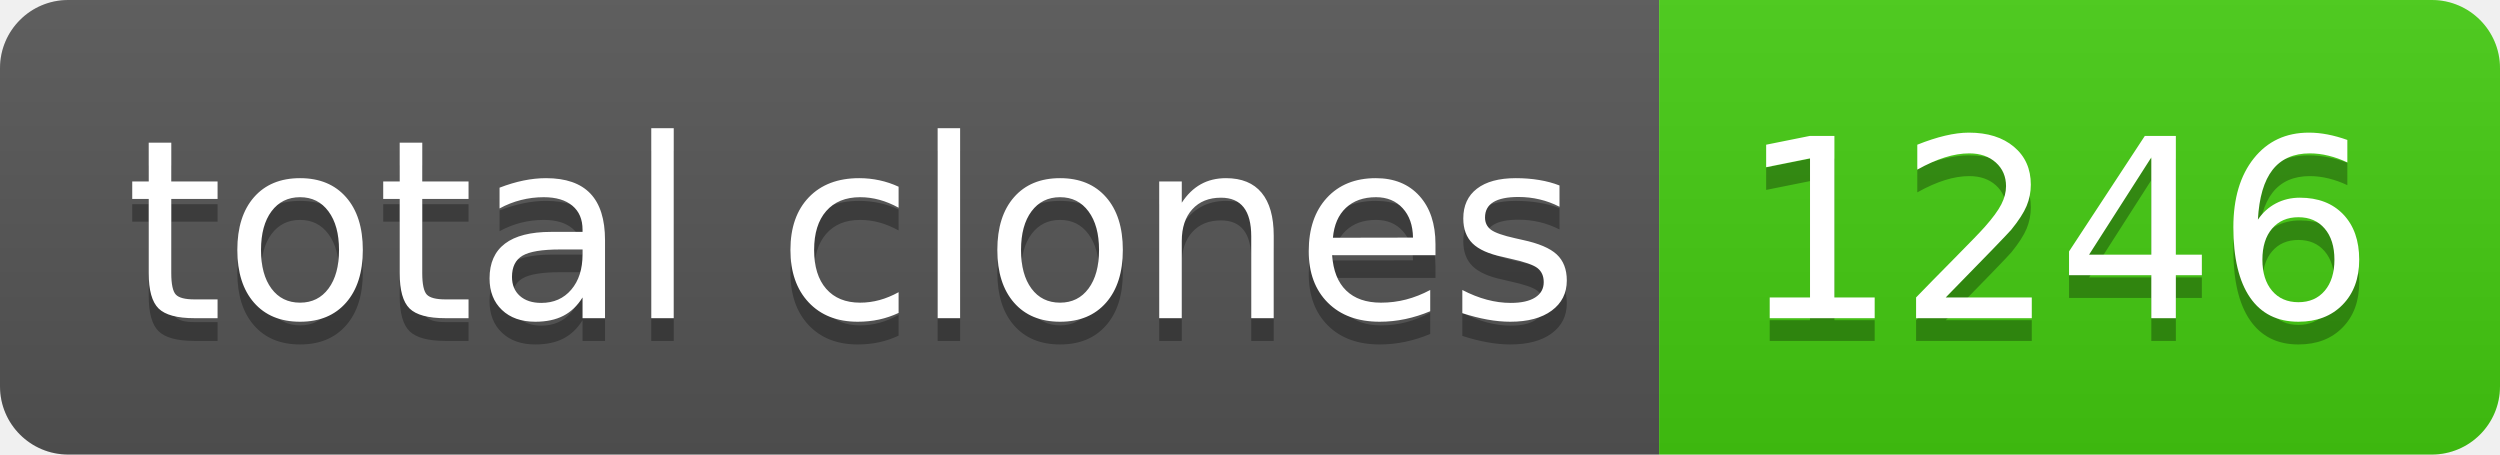
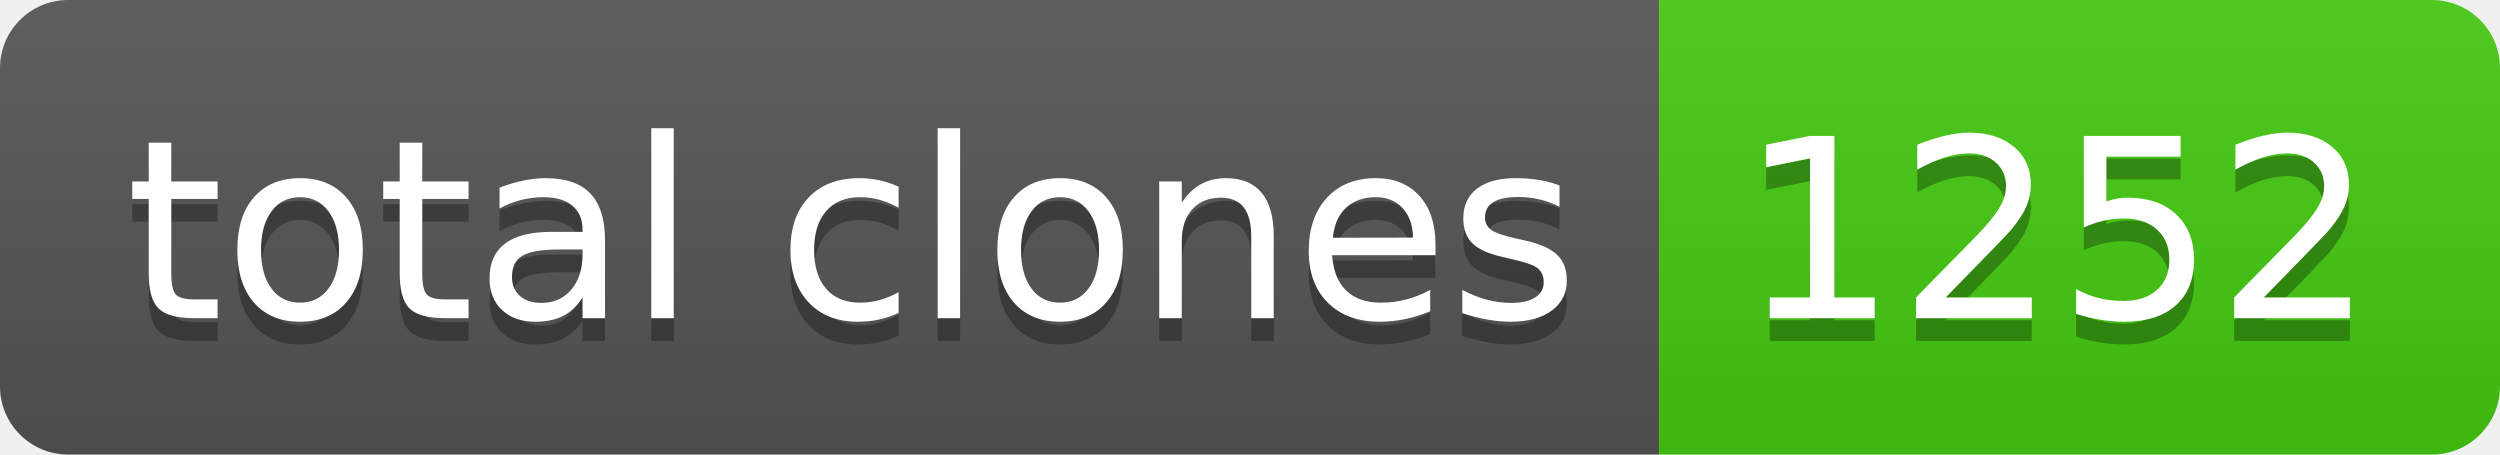
- <svg xmlns="http://www.w3.org/2000/svg" width="110" height="20" role="img" aria-label="total clones: 1246">
+ <svg xmlns="http://www.w3.org/2000/svg" width="110" height="20" role="img" aria-label="total clones: 1252">
  <linearGradient id="s" x2="0" y2="100%">
    <stop offset="0" stop-color="#bbb" stop-opacity=".1" />
    <stop offset="1" stop-opacity=".1" />
  </linearGradient>
  <clipPath id="r">
    <rect width="110" height="20" rx="3" fill="#fff" />
  </clipPath>
  <g clip-path="url(#r)">
    <rect width="73" height="20" fill="#555" />
    <rect x="73" width="37" height="20" fill="#4c1" />
    <rect width="110" height="20" fill="url(#s)" />
  </g>
  <g fill="#fff" text-anchor="middle" font-family="Verdana,Geneva,DejaVu Sans,sans-serif" text-rendering="geometricPrecision" font-size="110">
    <text aria-hidden="true" x="375" y="150" fill="#010101" fill-opacity=".3" transform="scale(.1)" textLength="630">total clones</text>
    <text x="375" y="140" transform="scale(.1)" fill="#fff" textLength="630">total clones</text>
-     <text aria-hidden="true" x="905" y="150" fill="#010101" fill-opacity=".3" transform="scale(.1)" textLength="270">1246</text>
-     <text x="905" y="140" transform="scale(.1)" fill="#fff" textLength="270">1246</text>
+     <text aria-hidden="true" x="905" y="150" fill="#010101" fill-opacity=".3" transform="scale(.1)" textLength="270">1252</text>
+     <text x="905" y="140" transform="scale(.1)" fill="#fff" textLength="270">1252</text>
  </g>
</svg>
